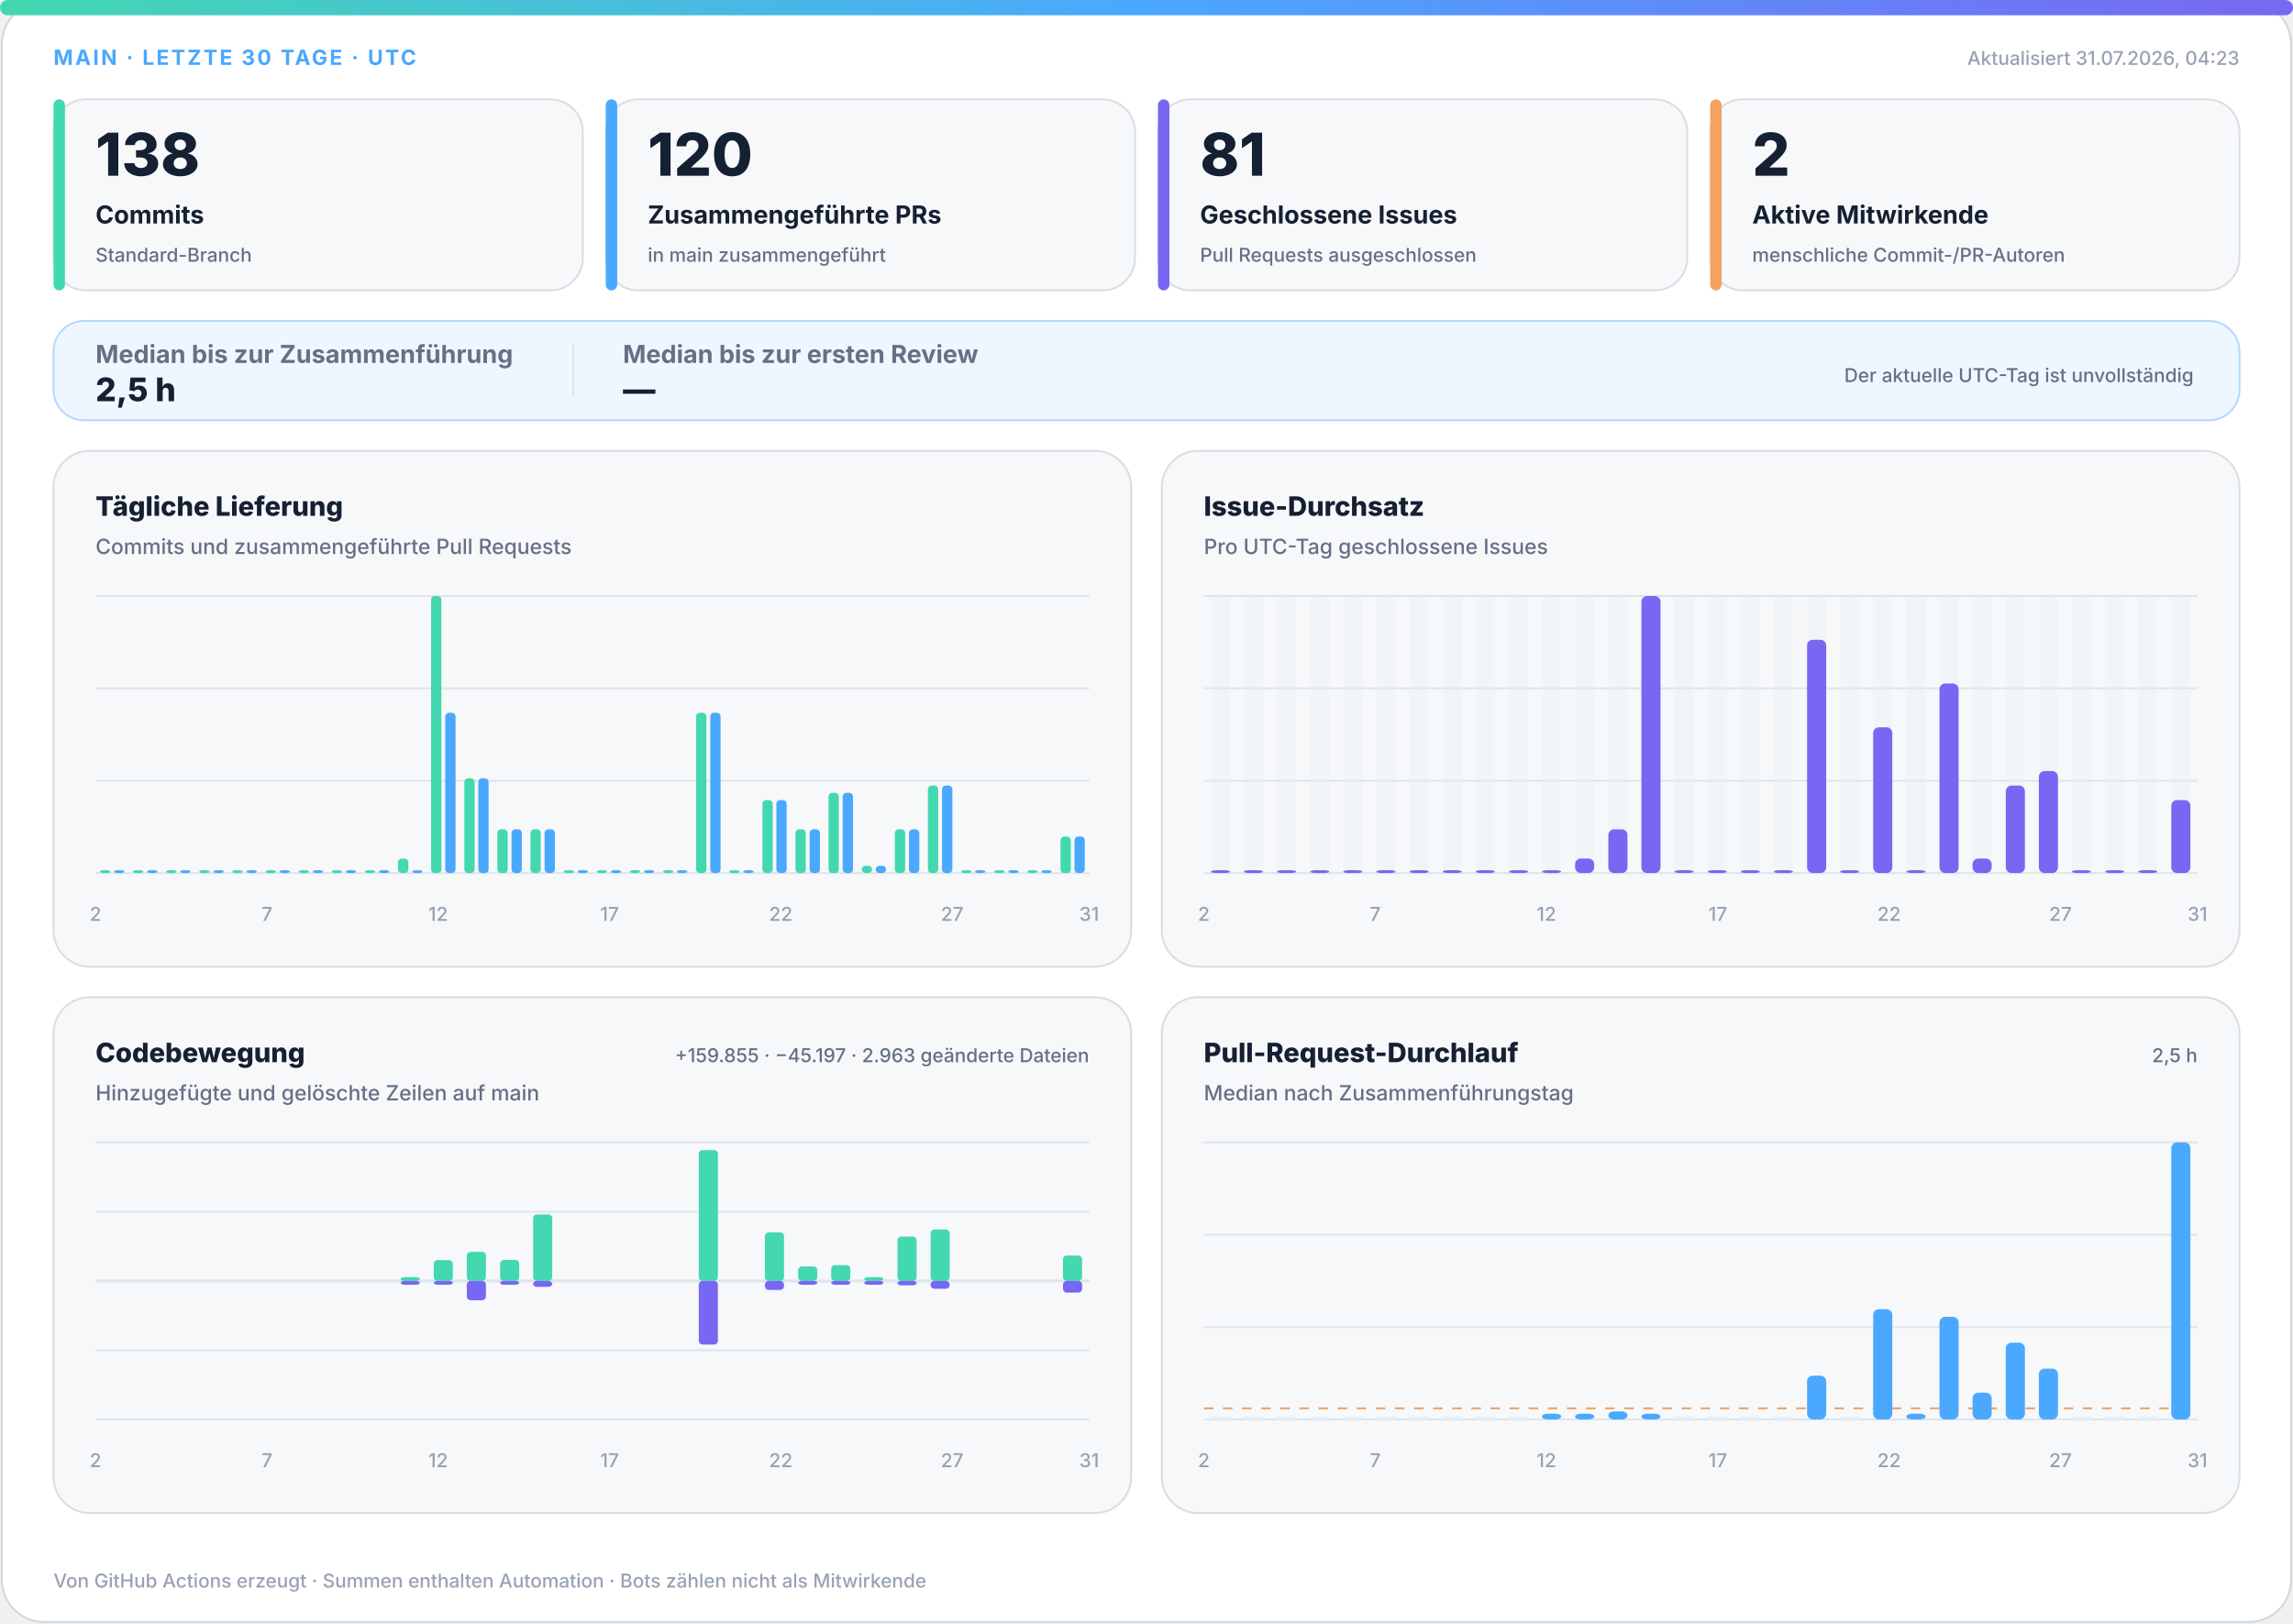
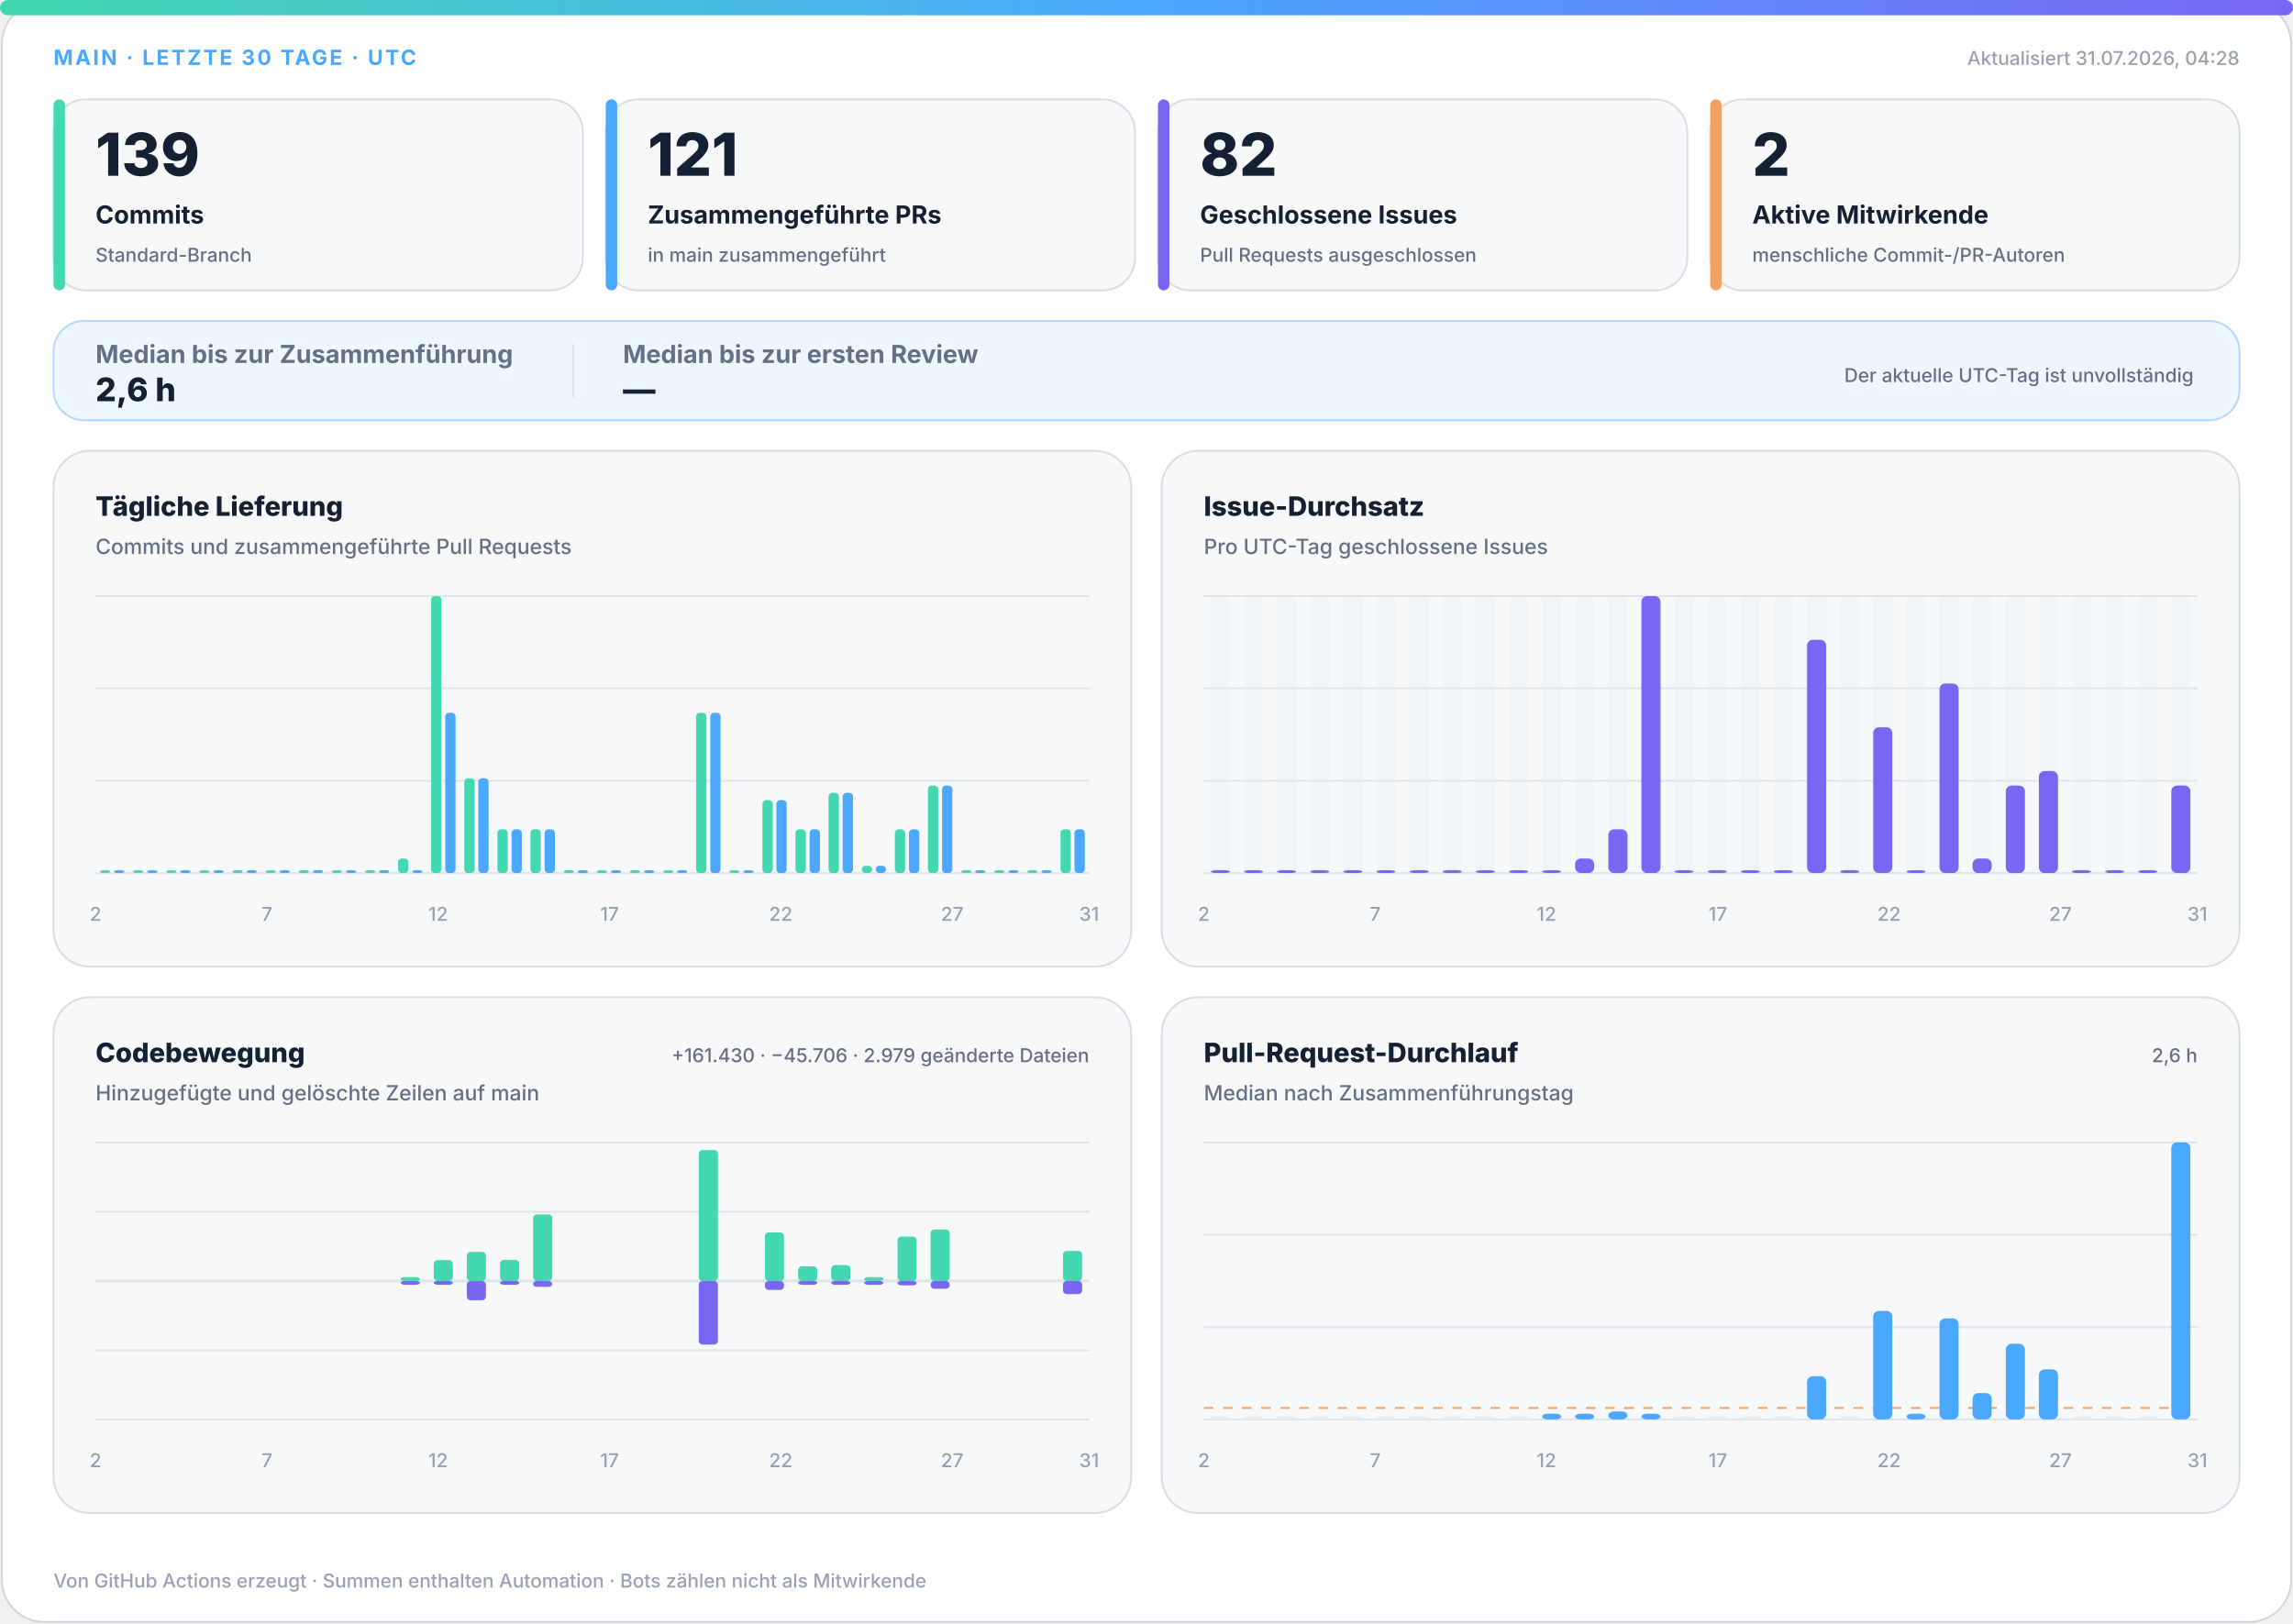
<svg xmlns="http://www.w3.org/2000/svg" width="1200" height="850" viewBox="0 0 1200 850" role="img" aria-labelledby="title desc">
  <defs>
    <linearGradient id="accent" x1="0" y1="0" x2="1" y2="0">
      <stop offset="0%" stop-color="#43d8b0" />
      <stop offset="50%" stop-color="#4aa8ff" />
      <stop offset="100%" stop-color="#7867f2" />
    </linearGradient>
    <linearGradient id="soft" x1="0" y1="0" x2="1" y2="1">
      <stop offset="0%" stop-color="#43d8b0" stop-opacity=".18" />
      <stop offset="100%" stop-color="#7867f2" stop-opacity=".12" />
    </linearGradient>
  </defs>
  <style>
.bg{fill:#fff;stroke:#d0d7de}.surface{fill:#f6f8fa;stroke:#d8dee4}.strong{fill:#eef7ff;stroke:#b6d8ff}.ink{fill:#162033}.muted{fill:#667085}.faint{fill:#98a2b3}.grid{stroke:#dfe5ec}.track{fill:#e7edf3}
.meta{font:750 11px -apple-system,BlinkMacSystemFont,"Segoe UI",sans-serif;letter-spacing:1.1px}.value{font:820 31px -apple-system,BlinkMacSystemFont,"Segoe UI",sans-serif}.label{font:720 13px -apple-system,BlinkMacSystemFont,"Segoe UI",sans-serif}.scope{font:520 10px -apple-system,BlinkMacSystemFont,"Segoe UI",sans-serif}.chart-title{font:760 14px -apple-system,BlinkMacSystemFont,"Segoe UI",sans-serif}.chart-subtitle{font:520 11px -apple-system,BlinkMacSystemFont,"Segoe UI",sans-serif}.small{font:540 10px -apple-system,BlinkMacSystemFont,"Segoe UI",sans-serif}.flow-value{font:780 17px -apple-system,BlinkMacSystemFont,"Segoe UI",sans-serif}
@media(prefers-color-scheme:dark){.bg{fill:#0d1117;stroke:#30363d}.surface{fill:#161b22;stroke:#30363d}.strong{fill:#10263a;stroke:#244d70}.ink{fill:#f0f6fc}.muted{fill:#a7b0bc}.faint{fill:#7d8590}.grid{stroke:#30363d}.track{fill:#27313d}}
</style>
  <rect class="bg" x="1" y="1" width="1198" height="848" rx="22" />
  <rect x="0" y="0" width="1200" height="8" rx="4" fill="url(#accent)" />
  <text class="meta" x="28" y="34" fill="#4aa8ff">MAIN · LETZTE 30 TAGE · UTC</text>
-   <text class="small faint" x="1172" y="34" text-anchor="end">Aktualisiert 31.07.2026, 04:23</text>
+   <text class="small faint" x="1172" y="34" text-anchor="end">Aktualisiert 31.07.2026, 04:28</text>
  <g>
    <rect class="surface" x="28" y="52" width="277" height="100" rx="17" />
    <rect x="28" y="52" width="6" height="100" rx="3" fill="#43d8b0" />
-     <text class="value ink" x="50" y="92" style="font-size:31px">138</text>
+     <text class="value ink" x="50" y="92" style="font-size:31px">139</text>
    <text class="label ink" x="50" y="117" style="font-size:13px">Commits</text>
    <text class="scope muted" x="50" y="137" style="font-size:10px">Standard-Branch</text>
  </g>
  <g>
    <rect class="surface" x="317" y="52" width="277" height="100" rx="17" />
    <rect x="317" y="52" width="6" height="100" rx="3" fill="#4aa8ff" />
-     <text class="value ink" x="339" y="92" style="font-size:31px">120</text>
+     <text class="value ink" x="339" y="92" style="font-size:31px">121</text>
    <text class="label ink" x="339" y="117" style="font-size:13px">Zusammengeführte PRs</text>
    <text class="scope muted" x="339" y="137" style="font-size:10px">in main zusammengeführt</text>
  </g>
  <g>
    <rect class="surface" x="606" y="52" width="277" height="100" rx="17" />
    <rect x="606" y="52" width="6" height="100" rx="3" fill="#7867f2" />
-     <text class="value ink" x="628" y="92" style="font-size:31px">81</text>
+     <text class="value ink" x="628" y="92" style="font-size:31px">82</text>
    <text class="label ink" x="628" y="117" style="font-size:13px">Geschlossene Issues</text>
    <text class="scope muted" x="628" y="137" style="font-size:10px">Pull Requests ausgeschlossen</text>
  </g>
  <g>
    <rect class="surface" x="895" y="52" width="277" height="100" rx="17" />
    <rect x="895" y="52" width="6" height="100" rx="3" fill="#f4a261" />
    <text class="value ink" x="917" y="92" style="font-size:31px">2</text>
    <text class="label ink" x="917" y="117" style="font-size:13px">Aktive Mitwirkende</text>
    <text class="scope muted" x="917" y="137" style="font-size:10px">menschliche Commit-/PR-Autoren</text>
  </g>
  <g>
    <rect class="strong" x="28" y="168" width="1144" height="52" rx="16" fill="url(#soft)" />
    <text class="label muted" x="50" y="190">Median bis zur Zusammenführung</text>
-     <text class="flow-value ink" x="50" y="210">2,5 h</text>
+     <text class="flow-value ink" x="50" y="210">2,6 h</text>
    <line class="grid" x1="300" y1="180" x2="300" y2="208" />
    <text class="label muted" x="326" y="190">Median bis zur ersten Review</text>
    <text class="flow-value ink" x="326" y="210">—</text>
    <text class="scope muted" x="1148" y="200" text-anchor="end">Der aktuelle UTC-Tag ist unvollständig</text>
  </g>
  <g>
    <rect class="surface" x="28" y="236" width="564" height="270" rx="19" />
    <text class="chart-title ink" x="50" y="270">Tägliche Lieferung</text>
    <text class="chart-subtitle muted" x="50" y="290">Commits und zusammengeführte Pull Requests</text>
    <line class="grid" x1="50" y1="312.0" x2="570" y2="312.0" />
    <line class="grid" x1="50" y1="360.3" x2="570" y2="360.3" />
    <line class="grid" x1="50" y1="408.7" x2="570" y2="408.7" />
    <line class="grid" x1="50" y1="457.0" x2="570" y2="457.0" />
    <rect x="52.3" y="455.5" width="5.4" height="1.5" rx="2" fill="#43d8b0" />
    <rect x="59.7" y="455.5" width="5.4" height="1.5" rx="2" fill="#4aa8ff" />
    <rect x="69.6" y="455.5" width="5.4" height="1.5" rx="2" fill="#43d8b0" />
    <rect x="77.0" y="455.5" width="5.4" height="1.5" rx="2" fill="#4aa8ff" />
    <rect x="87.0" y="455.5" width="5.4" height="1.5" rx="2" fill="#43d8b0" />
    <rect x="94.3" y="455.5" width="5.4" height="1.5" rx="2" fill="#4aa8ff" />
    <rect x="104.3" y="455.5" width="5.4" height="1.5" rx="2" fill="#43d8b0" />
    <rect x="111.7" y="455.5" width="5.4" height="1.5" rx="2" fill="#4aa8ff" />
    <rect x="121.6" y="455.5" width="5.4" height="1.5" rx="2" fill="#43d8b0" />
    <rect x="129.0" y="455.5" width="5.4" height="1.5" rx="2" fill="#4aa8ff" />
    <rect x="139.0" y="455.5" width="5.4" height="1.5" rx="2" fill="#43d8b0" />
    <rect x="146.3" y="455.5" width="5.4" height="1.5" rx="2" fill="#4aa8ff" />
    <rect x="156.3" y="455.5" width="5.4" height="1.5" rx="2" fill="#43d8b0" />
    <rect x="163.7" y="455.5" width="5.4" height="1.5" rx="2" fill="#4aa8ff" />
    <rect x="173.6" y="455.5" width="5.4" height="1.5" rx="2" fill="#43d8b0" />
    <rect x="181.0" y="455.5" width="5.4" height="1.5" rx="2" fill="#4aa8ff" />
    <rect x="191.0" y="455.5" width="5.4" height="1.5" rx="2" fill="#43d8b0" />
    <rect x="198.3" y="455.5" width="5.4" height="1.5" rx="2" fill="#4aa8ff" />
    <rect x="208.3" y="449.4" width="5.4" height="7.6" rx="2" fill="#43d8b0" />
    <rect x="215.7" y="455.5" width="5.4" height="1.5" rx="2" fill="#4aa8ff" />
    <rect x="225.6" y="312.0" width="5.4" height="145.0" rx="2" fill="#43d8b0" />
    <rect x="233.0" y="373.1" width="5.4" height="83.9" rx="2" fill="#4aa8ff" />
    <rect x="243.0" y="407.4" width="5.4" height="49.6" rx="2" fill="#43d8b0" />
    <rect x="250.3" y="407.4" width="5.4" height="49.6" rx="2" fill="#4aa8ff" />
    <rect x="260.3" y="434.1" width="5.4" height="22.9" rx="2" fill="#43d8b0" />
    <rect x="267.7" y="434.1" width="5.4" height="22.9" rx="2" fill="#4aa8ff" />
    <rect x="277.6" y="434.1" width="5.4" height="22.9" rx="2" fill="#43d8b0" />
    <rect x="285.0" y="434.1" width="5.4" height="22.9" rx="2" fill="#4aa8ff" />
    <rect x="295.0" y="455.5" width="5.4" height="1.5" rx="2" fill="#43d8b0" />
    <rect x="302.3" y="455.5" width="5.4" height="1.5" rx="2" fill="#4aa8ff" />
    <rect x="312.3" y="455.5" width="5.4" height="1.5" rx="2" fill="#43d8b0" />
    <rect x="319.7" y="455.5" width="5.4" height="1.5" rx="2" fill="#4aa8ff" />
    <rect x="329.6" y="455.5" width="5.4" height="1.5" rx="2" fill="#43d8b0" />
    <rect x="337.0" y="455.5" width="5.4" height="1.5" rx="2" fill="#4aa8ff" />
    <rect x="347.0" y="455.5" width="5.4" height="1.5" rx="2" fill="#43d8b0" />
    <rect x="354.3" y="455.5" width="5.4" height="1.5" rx="2" fill="#4aa8ff" />
    <rect x="364.3" y="373.1" width="5.4" height="83.9" rx="2" fill="#43d8b0" />
    <rect x="371.7" y="373.1" width="5.4" height="83.9" rx="2" fill="#4aa8ff" />
    <rect x="381.6" y="455.5" width="5.4" height="1.5" rx="2" fill="#43d8b0" />
    <rect x="389.0" y="455.5" width="5.4" height="1.5" rx="2" fill="#4aa8ff" />
    <rect x="399.0" y="418.8" width="5.4" height="38.2" rx="2" fill="#43d8b0" />
    <rect x="406.3" y="418.8" width="5.4" height="38.2" rx="2" fill="#4aa8ff" />
    <rect x="416.3" y="434.1" width="5.4" height="22.9" rx="2" fill="#43d8b0" />
    <rect x="423.7" y="434.1" width="5.4" height="22.9" rx="2" fill="#4aa8ff" />
    <rect x="433.6" y="415.0" width="5.4" height="42.0" rx="2" fill="#43d8b0" />
    <rect x="441.0" y="415.0" width="5.4" height="42.0" rx="2" fill="#4aa8ff" />
    <rect x="451.0" y="453.2" width="5.4" height="3.8" rx="2" fill="#43d8b0" />
    <rect x="458.3" y="453.2" width="5.4" height="3.8" rx="2" fill="#4aa8ff" />
    <rect x="468.3" y="434.1" width="5.4" height="22.9" rx="2" fill="#43d8b0" />
    <rect x="475.7" y="434.1" width="5.4" height="22.9" rx="2" fill="#4aa8ff" />
    <rect x="485.6" y="411.2" width="5.4" height="45.8" rx="2" fill="#43d8b0" />
    <rect x="493.0" y="411.2" width="5.4" height="45.8" rx="2" fill="#4aa8ff" />
    <rect x="503.0" y="455.5" width="5.4" height="1.5" rx="2" fill="#43d8b0" />
    <rect x="510.3" y="455.5" width="5.4" height="1.5" rx="2" fill="#4aa8ff" />
    <rect x="520.3" y="455.5" width="5.4" height="1.5" rx="2" fill="#43d8b0" />
    <rect x="527.7" y="455.5" width="5.4" height="1.5" rx="2" fill="#4aa8ff" />
    <rect x="537.6" y="455.5" width="5.4" height="1.5" rx="2" fill="#43d8b0" />
    <rect x="545.0" y="455.5" width="5.4" height="1.5" rx="2" fill="#4aa8ff" />
-     <rect x="555.0" y="437.9" width="5.4" height="19.1" rx="2" fill="#43d8b0" />
-     <rect x="562.3" y="437.9" width="5.4" height="19.1" rx="2" fill="#4aa8ff" />
+     <rect x="555.0" y="434.1" width="5.4" height="22.9" rx="2" fill="#43d8b0" />
+     <rect x="562.3" y="434.1" width="5.4" height="22.9" rx="2" fill="#4aa8ff" />
    <text class="small faint" x="50.0" y="482" text-anchor="middle">2</text>
    <text class="small faint" x="139.7" y="482" text-anchor="middle">7</text>
    <text class="small faint" x="229.3" y="482" text-anchor="middle">12</text>
    <text class="small faint" x="319.0" y="482" text-anchor="middle">17</text>
    <text class="small faint" x="408.6" y="482" text-anchor="middle">22</text>
    <text class="small faint" x="498.3" y="482" text-anchor="middle">27</text>
    <text class="small faint" x="570.0" y="482" text-anchor="middle">31</text>
  </g>
  <g>
    <rect class="surface" x="608" y="236" width="564" height="270" rx="19" />
    <text class="chart-title ink" x="630" y="270">Issue-Durchsatz</text>
    <text class="chart-subtitle muted" x="630" y="290">Pro UTC-Tag geschlossene Issues</text>
    <line class="grid" x1="630" y1="312.0" x2="1150" y2="312.0" />
    <line class="grid" x1="630" y1="360.3" x2="1150" y2="360.3" />
    <line class="grid" x1="630" y1="408.7" x2="1150" y2="408.7" />
    <line class="grid" x1="630" y1="457.0" x2="1150" y2="457.0" />
    <g>
      <rect class="track" x="633.7" y="312" width="10.0" height="145" rx="3" opacity=".3" />
      <rect x="633.7" y="455.5" width="10.0" height="1.5" rx="3" fill="#7867f2" />
    </g>
    <g>
      <rect class="track" x="651.0" y="312" width="10.0" height="145" rx="3" opacity=".3" />
      <rect x="651.0" y="455.5" width="10.0" height="1.5" rx="3" fill="#7867f2" />
    </g>
    <g>
      <rect class="track" x="668.3" y="312" width="10.0" height="145" rx="3" opacity=".3" />
      <rect x="668.3" y="455.5" width="10.0" height="1.5" rx="3" fill="#7867f2" />
    </g>
    <g>
      <rect class="track" x="685.7" y="312" width="10.0" height="145" rx="3" opacity=".3" />
      <rect x="685.7" y="455.5" width="10.0" height="1.5" rx="3" fill="#7867f2" />
    </g>
    <g>
      <rect class="track" x="703.0" y="312" width="10.0" height="145" rx="3" opacity=".3" />
      <rect x="703.0" y="455.5" width="10.0" height="1.5" rx="3" fill="#7867f2" />
    </g>
    <g>
      <rect class="track" x="720.3" y="312" width="10.0" height="145" rx="3" opacity=".3" />
      <rect x="720.3" y="455.5" width="10.0" height="1.5" rx="3" fill="#7867f2" />
    </g>
    <g>
      <rect class="track" x="737.7" y="312" width="10.0" height="145" rx="3" opacity=".3" />
      <rect x="737.7" y="455.5" width="10.0" height="1.5" rx="3" fill="#7867f2" />
    </g>
    <g>
      <rect class="track" x="755.0" y="312" width="10.0" height="145" rx="3" opacity=".3" />
      <rect x="755.0" y="455.5" width="10.0" height="1.5" rx="3" fill="#7867f2" />
    </g>
    <g>
      <rect class="track" x="772.3" y="312" width="10.0" height="145" rx="3" opacity=".3" />
      <rect x="772.3" y="455.5" width="10.0" height="1.5" rx="3" fill="#7867f2" />
    </g>
    <g>
      <rect class="track" x="789.7" y="312" width="10.0" height="145" rx="3" opacity=".3" />
      <rect x="789.7" y="455.5" width="10.0" height="1.5" rx="3" fill="#7867f2" />
    </g>
    <g>
      <rect class="track" x="807.0" y="312" width="10.0" height="145" rx="3" opacity=".3" />
      <rect x="807.0" y="455.5" width="10.0" height="1.5" rx="3" fill="#7867f2" />
    </g>
    <g>
      <rect class="track" x="824.3" y="312" width="10.0" height="145" rx="3" opacity=".3" />
      <rect x="824.3" y="449.4" width="10.0" height="7.6" rx="3" fill="#7867f2" />
    </g>
    <g>
      <rect class="track" x="841.7" y="312" width="10.0" height="145" rx="3" opacity=".3" />
      <rect x="841.7" y="434.1" width="10.0" height="22.9" rx="3" fill="#7867f2" />
    </g>
    <g>
      <rect class="track" x="859.0" y="312" width="10.0" height="145" rx="3" opacity=".3" />
      <rect x="859.0" y="312.0" width="10.0" height="145.0" rx="3" fill="#7867f2" />
    </g>
    <g>
      <rect class="track" x="876.3" y="312" width="10.0" height="145" rx="3" opacity=".3" />
      <rect x="876.3" y="455.5" width="10.0" height="1.5" rx="3" fill="#7867f2" />
    </g>
    <g>
      <rect class="track" x="893.7" y="312" width="10.0" height="145" rx="3" opacity=".3" />
      <rect x="893.7" y="455.5" width="10.0" height="1.5" rx="3" fill="#7867f2" />
    </g>
    <g>
      <rect class="track" x="911.0" y="312" width="10.0" height="145" rx="3" opacity=".3" />
      <rect x="911.0" y="455.5" width="10.0" height="1.5" rx="3" fill="#7867f2" />
    </g>
    <g>
      <rect class="track" x="928.3" y="312" width="10.0" height="145" rx="3" opacity=".3" />
      <rect x="928.3" y="455.5" width="10.0" height="1.5" rx="3" fill="#7867f2" />
    </g>
    <g>
      <rect class="track" x="945.7" y="312" width="10.0" height="145" rx="3" opacity=".3" />
      <rect x="945.7" y="334.9" width="10.0" height="122.1" rx="3" fill="#7867f2" />
    </g>
    <g>
      <rect class="track" x="963.0" y="312" width="10.0" height="145" rx="3" opacity=".3" />
      <rect x="963.0" y="455.5" width="10.0" height="1.5" rx="3" fill="#7867f2" />
    </g>
    <g>
      <rect class="track" x="980.3" y="312" width="10.0" height="145" rx="3" opacity=".3" />
      <rect x="980.3" y="380.7" width="10.0" height="76.3" rx="3" fill="#7867f2" />
    </g>
    <g>
      <rect class="track" x="997.7" y="312" width="10.0" height="145" rx="3" opacity=".3" />
      <rect x="997.7" y="455.5" width="10.0" height="1.5" rx="3" fill="#7867f2" />
    </g>
    <g>
      <rect class="track" x="1015.0" y="312" width="10.0" height="145" rx="3" opacity=".3" />
      <rect x="1015.0" y="357.8" width="10.0" height="99.2" rx="3" fill="#7867f2" />
    </g>
    <g>
      <rect class="track" x="1032.3" y="312" width="10.0" height="145" rx="3" opacity=".3" />
      <rect x="1032.3" y="449.4" width="10.0" height="7.6" rx="3" fill="#7867f2" />
    </g>
    <g>
      <rect class="track" x="1049.7" y="312" width="10.0" height="145" rx="3" opacity=".3" />
      <rect x="1049.7" y="411.2" width="10.0" height="45.8" rx="3" fill="#7867f2" />
    </g>
    <g>
      <rect class="track" x="1067.0" y="312" width="10.0" height="145" rx="3" opacity=".3" />
      <rect x="1067.0" y="403.6" width="10.0" height="53.4" rx="3" fill="#7867f2" />
    </g>
    <g>
      <rect class="track" x="1084.3" y="312" width="10.0" height="145" rx="3" opacity=".3" />
      <rect x="1084.3" y="455.5" width="10.0" height="1.5" rx="3" fill="#7867f2" />
    </g>
    <g>
      <rect class="track" x="1101.7" y="312" width="10.0" height="145" rx="3" opacity=".3" />
      <rect x="1101.7" y="455.5" width="10.0" height="1.5" rx="3" fill="#7867f2" />
    </g>
    <g>
      <rect class="track" x="1119.0" y="312" width="10.0" height="145" rx="3" opacity=".3" />
      <rect x="1119.0" y="455.5" width="10.0" height="1.5" rx="3" fill="#7867f2" />
    </g>
    <g>
      <rect class="track" x="1136.3" y="312" width="10.0" height="145" rx="3" opacity=".3" />
-       <rect x="1136.3" y="418.8" width="10.0" height="38.2" rx="3" fill="#7867f2" />
+       <rect x="1136.3" y="411.2" width="10.0" height="45.8" rx="3" fill="#7867f2" />
    </g>
    <text class="small faint" x="630.0" y="482" text-anchor="middle">2</text>
    <text class="small faint" x="719.7" y="482" text-anchor="middle">7</text>
    <text class="small faint" x="809.3" y="482" text-anchor="middle">12</text>
    <text class="small faint" x="899.0" y="482" text-anchor="middle">17</text>
    <text class="small faint" x="988.6" y="482" text-anchor="middle">22</text>
    <text class="small faint" x="1078.3" y="482" text-anchor="middle">27</text>
    <text class="small faint" x="1150.0" y="482" text-anchor="middle">31</text>
  </g>
  <g>
    <rect class="surface" x="28" y="522" width="564" height="270" rx="19" />
    <text class="chart-title ink" x="50" y="556">Codebewegung</text>
    <text class="chart-subtitle muted" x="50" y="576">Hinzugefügte und gelöschte Zeilen auf main</text>
-     <text class="small muted" x="570" y="556" text-anchor="end">+159.855 · −45.197 · 2.963 geänderte Dateien</text>
+     <text class="small muted" x="570" y="556" text-anchor="end">+161.430 · −45.706 · 2.979 geänderte Dateien</text>
    <line class="grid" x1="50" y1="598.0" x2="570" y2="598.0" />
    <line class="grid" x1="50" y1="634.3" x2="570" y2="634.3" />
    <line class="grid" x1="50" y1="670.5" x2="570" y2="670.5" />
    <line class="grid" x1="50" y1="706.8" x2="570" y2="706.8" />
    <line class="grid" x1="50" y1="743.0" x2="570" y2="743.0" />
    <line class="grid" x1="50" y1="670.5" x2="570" y2="670.5" stroke-width="1.5" />
    <rect x="53.7" y="670.5" width="10.0" height="0.0" rx="2" fill="#43d8b0" />
    <rect x="53.7" y="670.5" width="10.0" height="0.0" rx="2" fill="#7867f2" />
    <rect x="71.0" y="670.5" width="10.0" height="0.0" rx="2" fill="#43d8b0" />
    <rect x="71.0" y="670.5" width="10.0" height="0.0" rx="2" fill="#7867f2" />
    <rect x="88.3" y="670.5" width="10.0" height="0.0" rx="2" fill="#43d8b0" />
    <rect x="88.3" y="670.5" width="10.0" height="0.0" rx="2" fill="#7867f2" />
    <rect x="105.7" y="670.5" width="10.0" height="0.0" rx="2" fill="#43d8b0" />
    <rect x="105.7" y="670.5" width="10.0" height="0.0" rx="2" fill="#7867f2" />
    <rect x="123.0" y="670.5" width="10.0" height="0.0" rx="2" fill="#43d8b0" />
    <rect x="123.0" y="670.5" width="10.0" height="0.0" rx="2" fill="#7867f2" />
    <rect x="140.3" y="670.5" width="10.0" height="0.0" rx="2" fill="#43d8b0" />
    <rect x="140.3" y="670.5" width="10.0" height="0.0" rx="2" fill="#7867f2" />
    <rect x="157.7" y="670.5" width="10.0" height="0.0" rx="2" fill="#43d8b0" />
    <rect x="157.7" y="670.5" width="10.0" height="0.0" rx="2" fill="#7867f2" />
    <rect x="175.0" y="670.5" width="10.0" height="0.0" rx="2" fill="#43d8b0" />
    <rect x="175.0" y="670.5" width="10.0" height="0.0" rx="2" fill="#7867f2" />
    <rect x="192.3" y="670.5" width="10.0" height="0.0" rx="2" fill="#43d8b0" />
    <rect x="192.3" y="670.5" width="10.0" height="0.0" rx="2" fill="#7867f2" />
    <rect x="209.7" y="668.5" width="10.0" height="2.0" rx="2" fill="#43d8b0" />
    <rect x="209.7" y="670.5" width="10.0" height="2.0" rx="2" fill="#7867f2" />
    <rect x="227.0" y="659.6" width="10.0" height="10.9" rx="2" fill="#43d8b0" />
    <rect x="227.0" y="670.5" width="10.0" height="2.0" rx="2" fill="#7867f2" />
    <rect x="244.3" y="655.3" width="10.0" height="15.2" rx="2" fill="#43d8b0" />
    <rect x="244.3" y="670.5" width="10.0" height="10.1" rx="2" fill="#7867f2" />
    <rect x="261.7" y="659.5" width="10.0" height="11.0" rx="2" fill="#43d8b0" />
    <rect x="261.7" y="670.5" width="10.0" height="2.0" rx="2" fill="#7867f2" />
    <rect x="279.0" y="635.7" width="10.0" height="34.8" rx="2" fill="#43d8b0" />
    <rect x="279.0" y="670.5" width="10.0" height="3.1" rx="2" fill="#7867f2" />
    <rect x="296.3" y="670.5" width="10.0" height="0.0" rx="2" fill="#43d8b0" />
    <rect x="296.3" y="670.5" width="10.0" height="0.0" rx="2" fill="#7867f2" />
    <rect x="313.7" y="670.5" width="10.0" height="0.0" rx="2" fill="#43d8b0" />
    <rect x="313.7" y="670.5" width="10.0" height="0.0" rx="2" fill="#7867f2" />
    <rect x="331.0" y="670.5" width="10.0" height="0.0" rx="2" fill="#43d8b0" />
    <rect x="331.0" y="670.5" width="10.0" height="0.0" rx="2" fill="#7867f2" />
    <rect x="348.3" y="670.5" width="10.0" height="0.0" rx="2" fill="#43d8b0" />
    <rect x="348.3" y="670.5" width="10.0" height="0.0" rx="2" fill="#7867f2" />
    <rect x="365.7" y="602.0" width="10.0" height="68.5" rx="2" fill="#43d8b0" />
    <rect x="365.7" y="670.5" width="10.0" height="33.3" rx="2" fill="#7867f2" />
    <rect x="383.0" y="670.5" width="10.0" height="0.0" rx="2" fill="#43d8b0" />
    <rect x="383.0" y="670.5" width="10.0" height="0.0" rx="2" fill="#7867f2" />
    <rect x="400.3" y="645.1" width="10.0" height="25.4" rx="2" fill="#43d8b0" />
    <rect x="400.3" y="670.5" width="10.0" height="4.7" rx="2" fill="#7867f2" />
    <rect x="417.7" y="662.9" width="10.0" height="7.6" rx="2" fill="#43d8b0" />
    <rect x="417.7" y="670.5" width="10.0" height="2.0" rx="2" fill="#7867f2" />
    <rect x="435.0" y="662.2" width="10.0" height="8.3" rx="2" fill="#43d8b0" />
    <rect x="435.0" y="670.5" width="10.0" height="2.0" rx="2" fill="#7867f2" />
    <rect x="452.3" y="668.5" width="10.0" height="2.0" rx="2" fill="#43d8b0" />
    <rect x="452.3" y="670.5" width="10.0" height="2.0" rx="2" fill="#7867f2" />
    <rect x="469.7" y="647.3" width="10.0" height="23.2" rx="2" fill="#43d8b0" />
    <rect x="469.7" y="670.5" width="10.0" height="2.3" rx="2" fill="#7867f2" />
    <rect x="487.0" y="643.6" width="10.0" height="26.9" rx="2" fill="#43d8b0" />
    <rect x="487.0" y="670.5" width="10.0" height="4.1" rx="2" fill="#7867f2" />
    <rect x="504.3" y="670.5" width="10.0" height="0.0" rx="2" fill="#43d8b0" />
    <rect x="504.3" y="670.5" width="10.0" height="0.0" rx="2" fill="#7867f2" />
    <rect x="521.7" y="670.5" width="10.0" height="0.0" rx="2" fill="#43d8b0" />
    <rect x="521.7" y="670.5" width="10.0" height="0.0" rx="2" fill="#7867f2" />
    <rect x="539.0" y="670.5" width="10.0" height="0.0" rx="2" fill="#43d8b0" />
    <rect x="539.0" y="670.5" width="10.0" height="0.0" rx="2" fill="#7867f2" />
-     <rect x="556.3" y="657.2" width="10.0" height="13.3" rx="2" fill="#43d8b0" />
-     <rect x="556.3" y="670.5" width="10.0" height="6.1" rx="2" fill="#7867f2" />
+     <rect x="556.3" y="654.8" width="10.0" height="15.7" rx="2" fill="#43d8b0" />
+     <rect x="556.3" y="670.5" width="10.0" height="6.9" rx="2" fill="#7867f2" />
    <text class="small faint" x="50.0" y="768" text-anchor="middle">2</text>
    <text class="small faint" x="139.7" y="768" text-anchor="middle">7</text>
    <text class="small faint" x="229.3" y="768" text-anchor="middle">12</text>
    <text class="small faint" x="319.0" y="768" text-anchor="middle">17</text>
    <text class="small faint" x="408.6" y="768" text-anchor="middle">22</text>
    <text class="small faint" x="498.3" y="768" text-anchor="middle">27</text>
    <text class="small faint" x="570.0" y="768" text-anchor="middle">31</text>
  </g>
  <g>
    <rect class="surface" x="608" y="522" width="564" height="270" rx="19" />
    <text class="chart-title ink" x="630" y="556">Pull-Request-Durchlauf</text>
    <text class="chart-subtitle muted" x="630" y="576">Median nach Zusammenführungstag</text>
-     <text class="small muted" x="1150" y="556" text-anchor="end">2,5 h</text>
+     <text class="small muted" x="1150" y="556" text-anchor="end">2,6 h</text>
    <line class="grid" x1="630" y1="598.0" x2="1150" y2="598.0" />
    <line class="grid" x1="630" y1="646.3" x2="1150" y2="646.3" />
    <line class="grid" x1="630" y1="694.7" x2="1150" y2="694.7" />
    <line class="grid" x1="630" y1="743.0" x2="1150" y2="743.0" />
-     <line x1="630" y1="737.2" x2="1150" y2="737.2" stroke="#f4a261" stroke-dasharray="5 5" />
+     <line x1="630" y1="737.0" x2="1150" y2="737.0" stroke="#f4a261" stroke-dasharray="5 5" />
    <rect class="track" x="633.7" y="741.5" width="10.0" height="1.5" />
    <rect class="track" x="651.0" y="741.5" width="10.0" height="1.5" />
    <rect class="track" x="668.3" y="741.5" width="10.0" height="1.5" />
    <rect class="track" x="685.7" y="741.5" width="10.0" height="1.5" />
    <rect class="track" x="703.0" y="741.5" width="10.0" height="1.5" />
    <rect class="track" x="720.3" y="741.5" width="10.0" height="1.5" />
    <rect class="track" x="737.7" y="741.5" width="10.0" height="1.5" />
    <rect class="track" x="755.0" y="741.5" width="10.0" height="1.5" />
    <rect class="track" x="772.3" y="741.5" width="10.0" height="1.5" />
    <rect class="track" x="789.7" y="741.5" width="10.0" height="1.5" />
    <rect x="807.0" y="740.0" width="10.0" height="3.0" rx="3" fill="#4aa8ff" />
    <rect x="824.3" y="740.0" width="10.0" height="3.0" rx="3" fill="#4aa8ff" />
    <rect x="841.7" y="738.8" width="10.0" height="4.2" rx="3" fill="#4aa8ff" />
    <rect x="859.0" y="740.0" width="10.0" height="3.0" rx="3" fill="#4aa8ff" />
    <rect class="track" x="876.3" y="741.5" width="10.0" height="1.5" />
    <rect class="track" x="893.7" y="741.5" width="10.0" height="1.5" />
    <rect class="track" x="911.0" y="741.5" width="10.0" height="1.5" />
    <rect class="track" x="928.3" y="741.5" width="10.0" height="1.5" />
-     <rect x="945.7" y="720.1" width="10.0" height="22.9" rx="3" fill="#4aa8ff" />
+     <rect x="945.7" y="720.4" width="10.0" height="22.6" rx="3" fill="#4aa8ff" />
    <rect class="track" x="963.0" y="741.5" width="10.0" height="1.5" />
-     <rect x="980.3" y="685.3" width="10.0" height="57.7" rx="3" fill="#4aa8ff" />
+     <rect x="980.3" y="686.2" width="10.0" height="56.8" rx="3" fill="#4aa8ff" />
    <rect x="997.7" y="740.0" width="10.0" height="3.0" rx="3" fill="#4aa8ff" />
-     <rect x="1015.0" y="689.3" width="10.0" height="53.7" rx="3" fill="#4aa8ff" />
-     <rect x="1032.3" y="729.0" width="10.0" height="14.0" rx="3" fill="#4aa8ff" />
-     <rect x="1049.7" y="702.8" width="10.0" height="40.2" rx="3" fill="#4aa8ff" />
-     <rect x="1067.0" y="716.4" width="10.0" height="26.6" rx="3" fill="#4aa8ff" />
+     <rect x="1015.0" y="690.1" width="10.0" height="52.9" rx="3" fill="#4aa8ff" />
+     <rect x="1032.3" y="729.2" width="10.0" height="13.8" rx="3" fill="#4aa8ff" />
+     <rect x="1049.7" y="703.4" width="10.0" height="39.6" rx="3" fill="#4aa8ff" />
+     <rect x="1067.0" y="716.8" width="10.0" height="26.2" rx="3" fill="#4aa8ff" />
    <rect class="track" x="1084.3" y="741.5" width="10.0" height="1.5" />
    <rect class="track" x="1101.7" y="741.5" width="10.0" height="1.5" />
    <rect class="track" x="1119.0" y="741.5" width="10.0" height="1.5" />
    <rect x="1136.3" y="598.0" width="10.0" height="145.0" rx="3" fill="#4aa8ff" />
    <text class="small faint" x="630.0" y="768" text-anchor="middle">2</text>
    <text class="small faint" x="719.7" y="768" text-anchor="middle">7</text>
    <text class="small faint" x="809.3" y="768" text-anchor="middle">12</text>
    <text class="small faint" x="899.0" y="768" text-anchor="middle">17</text>
    <text class="small faint" x="988.6" y="768" text-anchor="middle">22</text>
    <text class="small faint" x="1078.3" y="768" text-anchor="middle">27</text>
    <text class="small faint" x="1150.0" y="768" text-anchor="middle">31</text>
  </g>
  <text class="small faint" x="28" y="831">Von GitHub Actions erzeugt · Summen enthalten Automation · Bots zählen nicht als Mitwirkende</text>
</svg>
